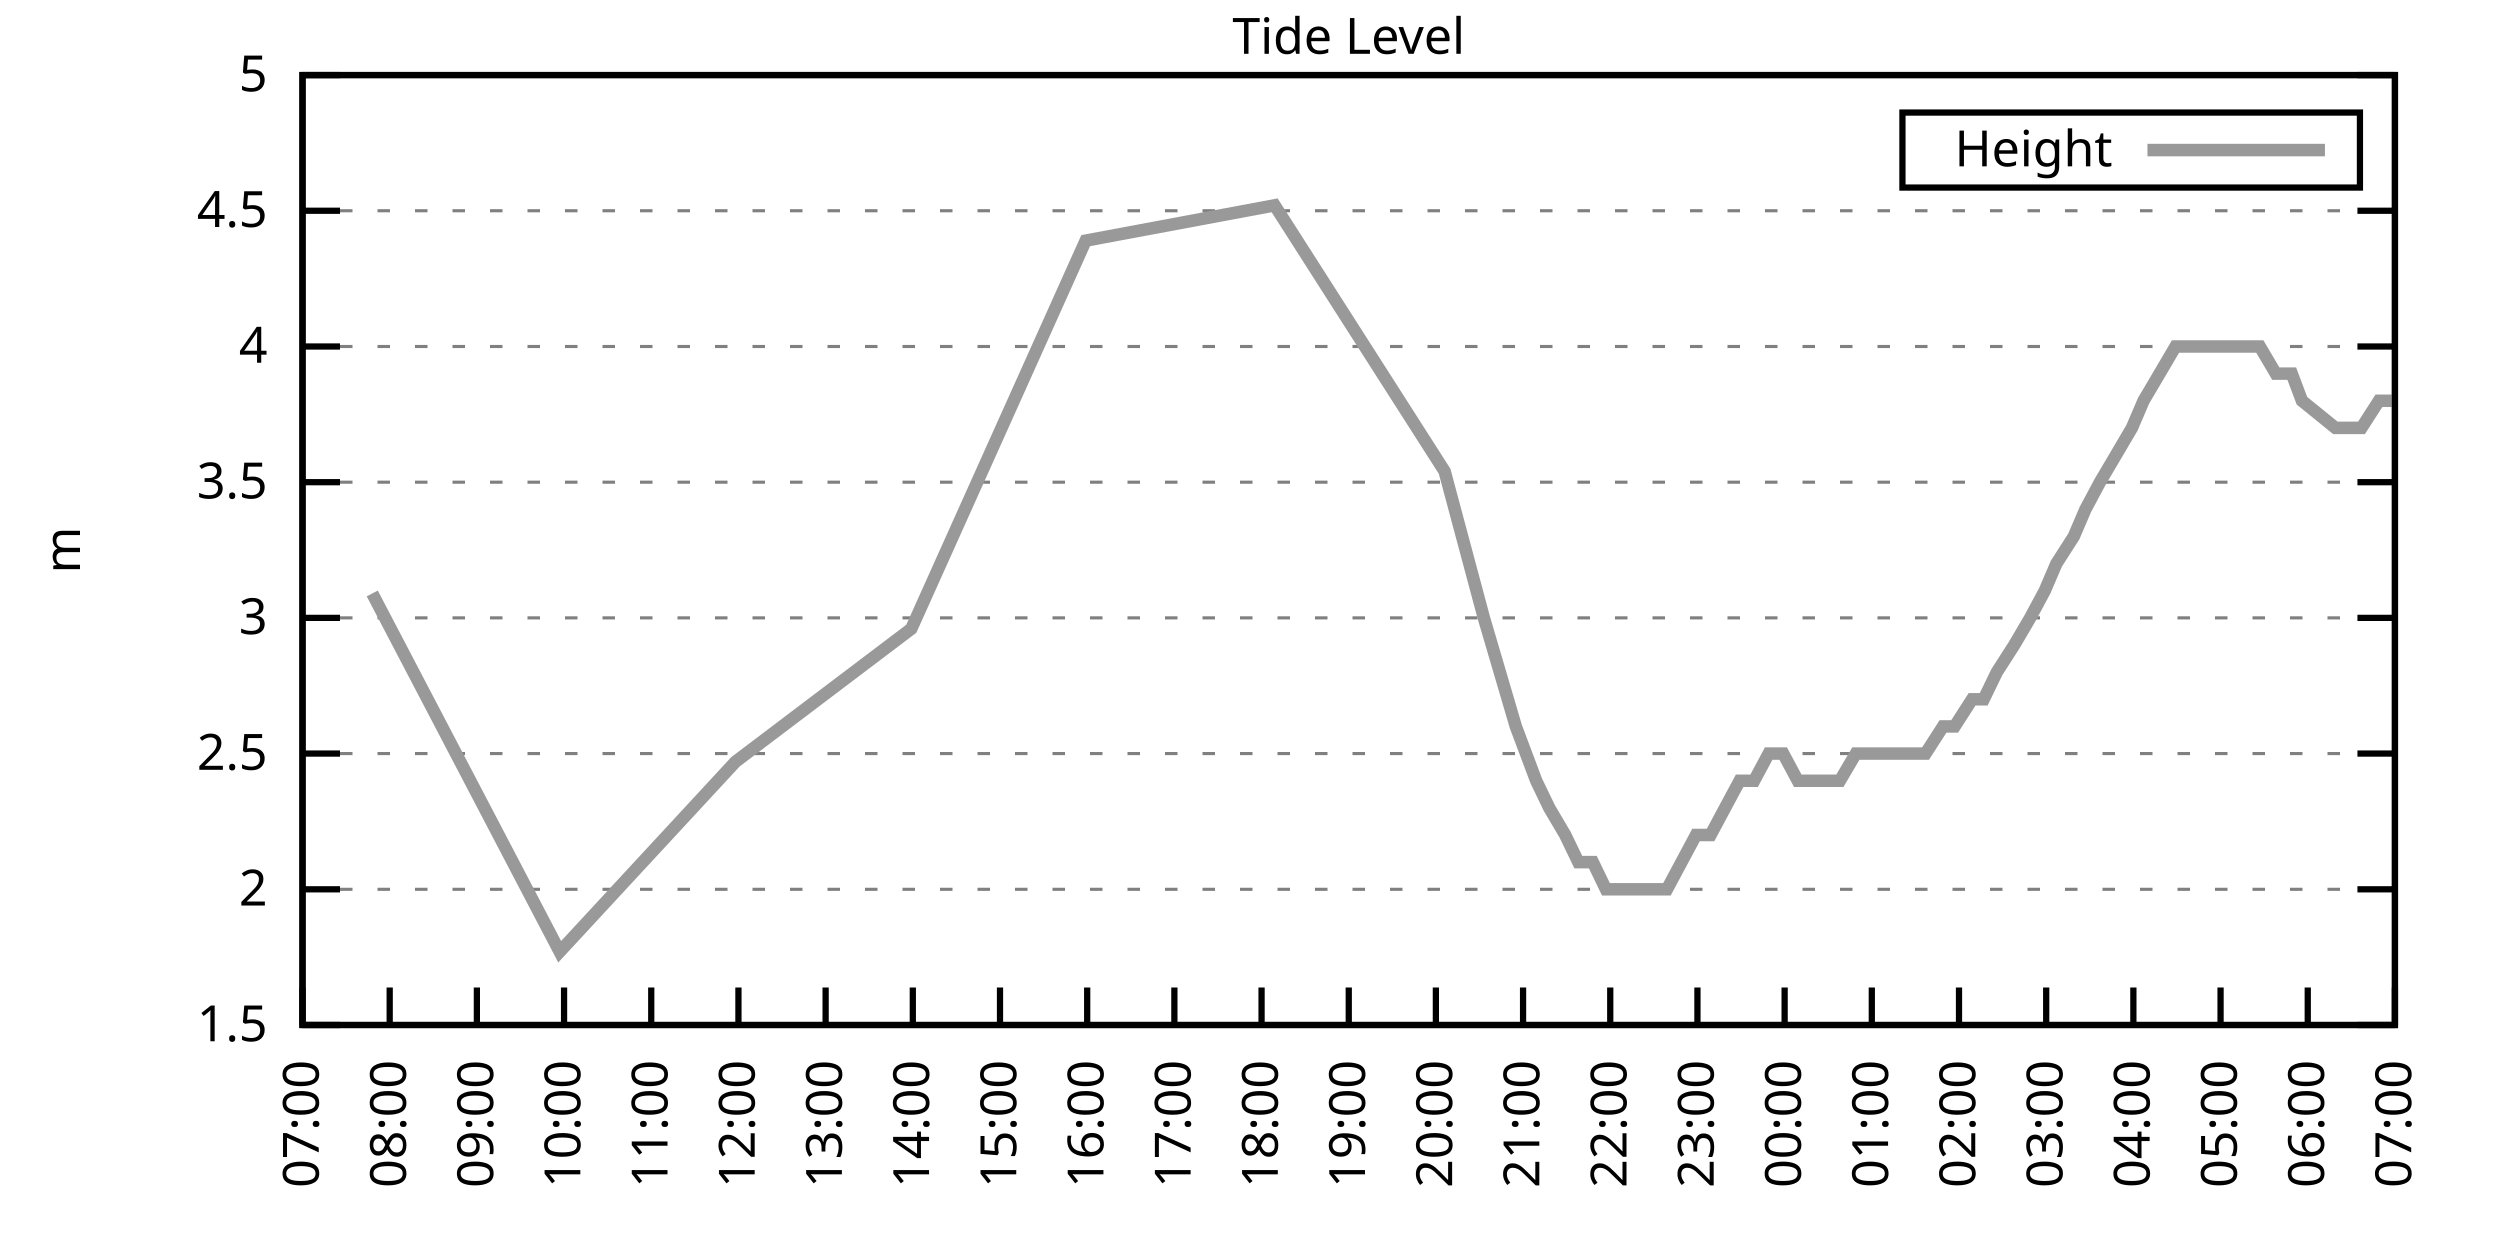
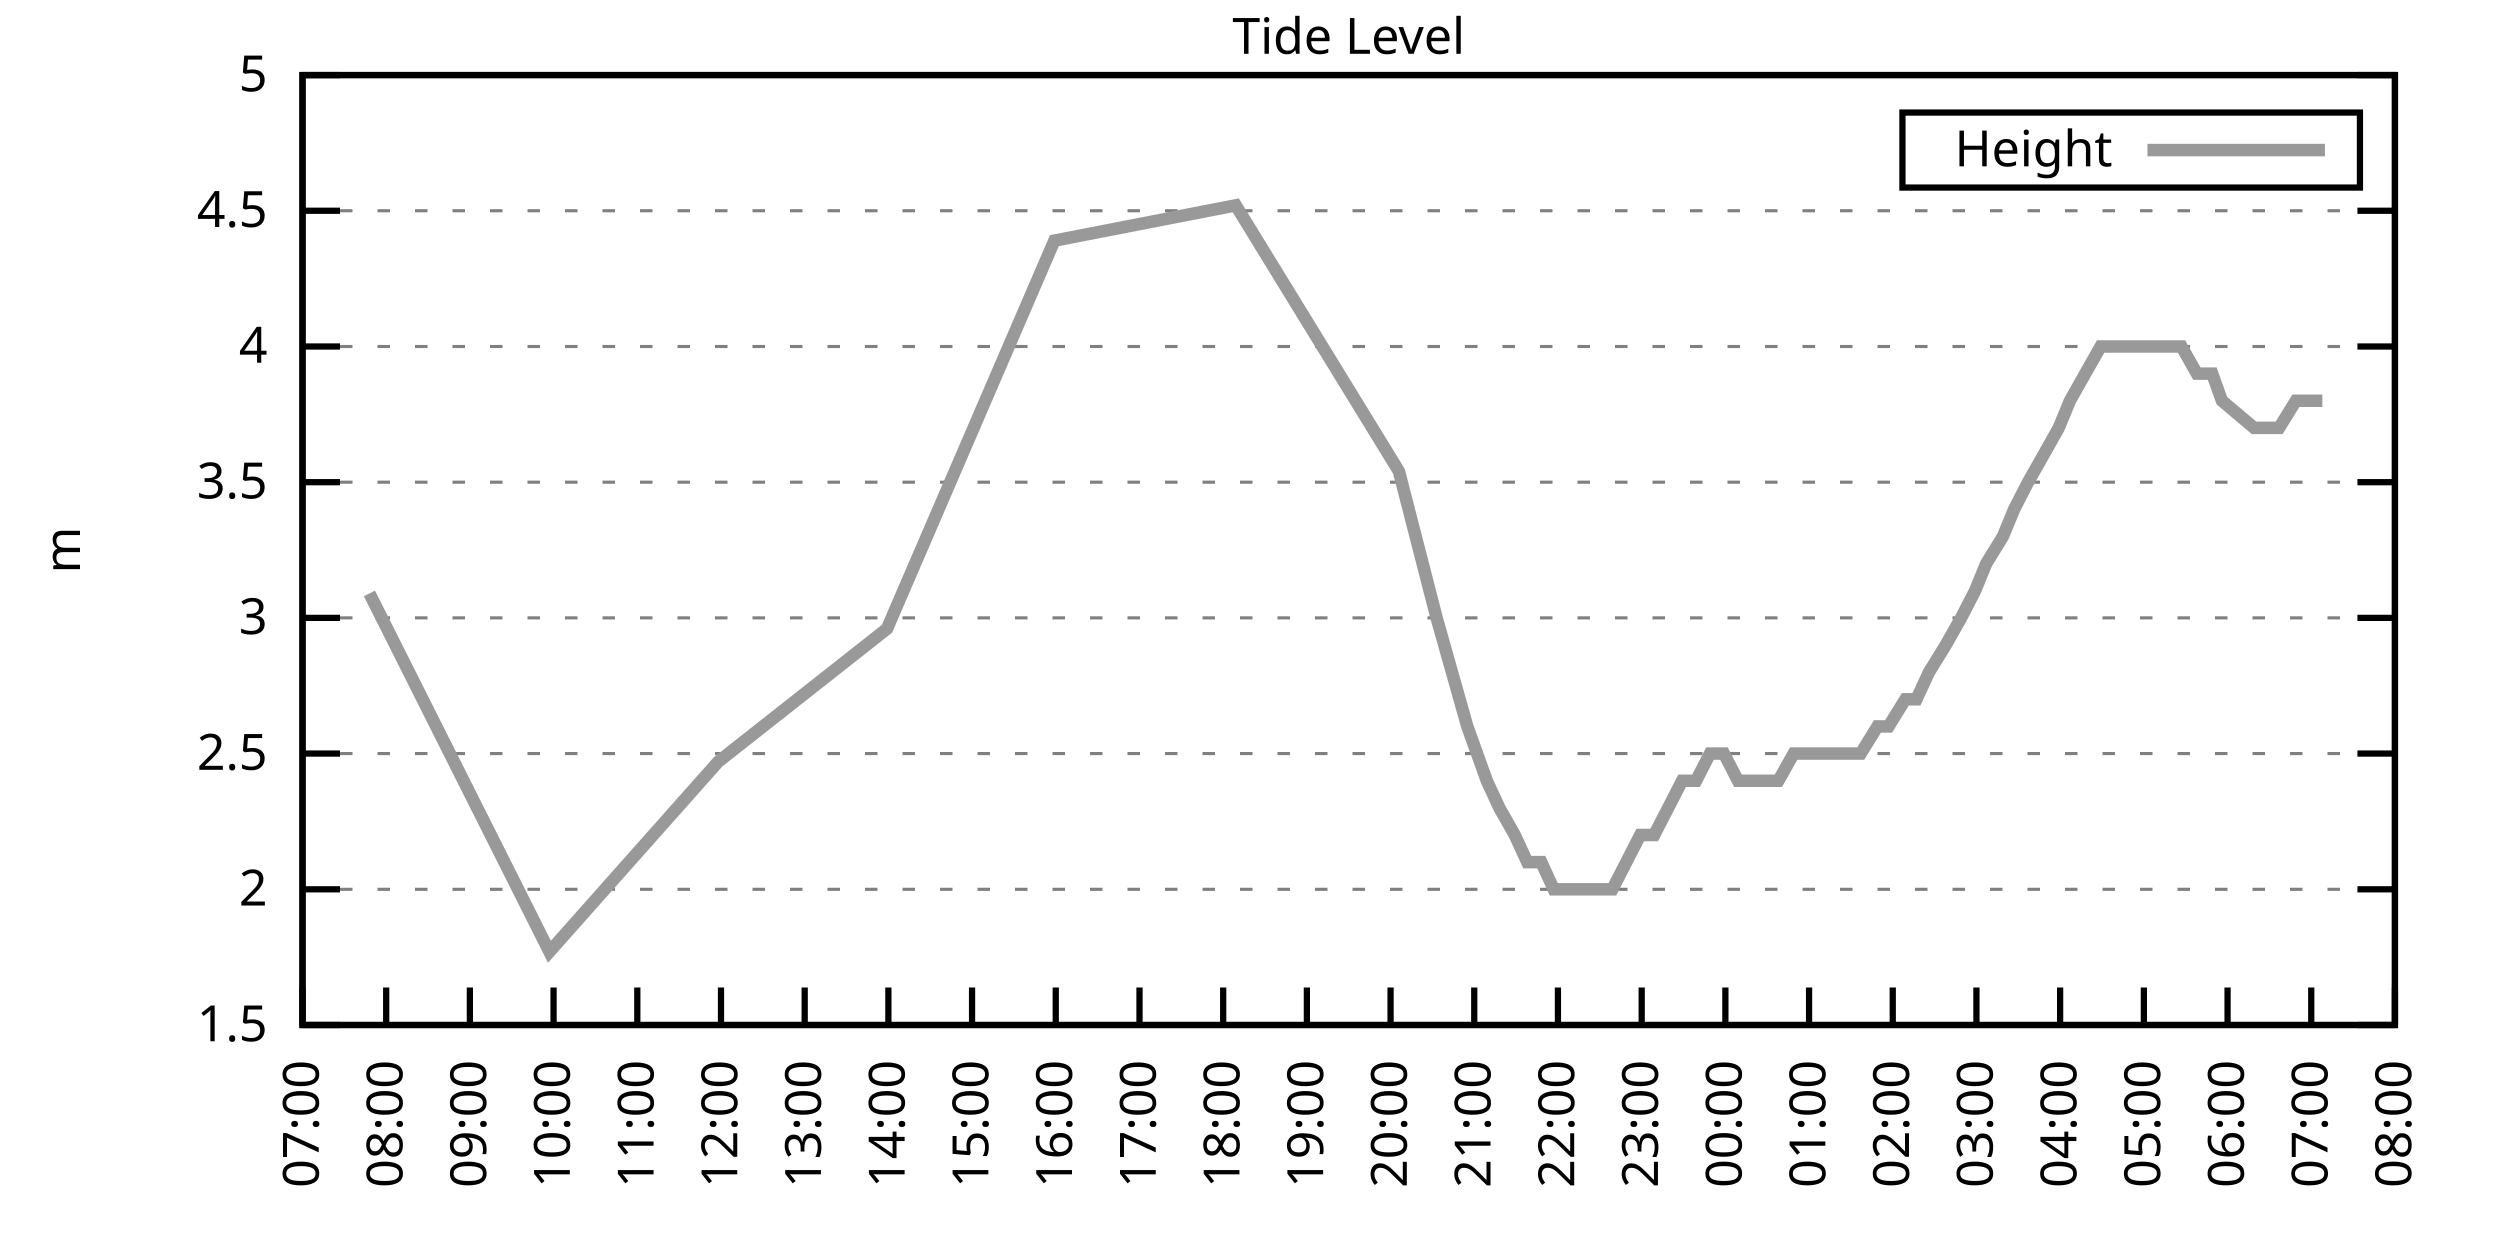
<svg xmlns="http://www.w3.org/2000/svg" xmlns:xlink="http://www.w3.org/1999/xlink" width="400" height="200" viewBox="0 0 400 200">
  <g id="gnuplot_canvas">
    <rect x="0" y="0" width="400" height="200" fill="none" />
    <defs>
      <circle id="gpDot" r="0.5" stroke-width="0.5" stroke="currentColor" />
      <path id="gpPt0" stroke-width="0.333" stroke="currentColor" d="M-1,0 h2 M0,-1 v2" />
      <path id="gpPt1" stroke-width="0.333" stroke="currentColor" d="M-1,-1 L1,1 M1,-1 L-1,1" />
      <path id="gpPt2" stroke-width="0.333" stroke="currentColor" d="M-1,0 L1,0 M0,-1 L0,1 M-1,-1 L1,1 M-1,1 L1,-1" />
      <rect id="gpPt3" stroke-width="0.333" stroke="currentColor" x="-1" y="-1" width="2" height="2" />
      <rect id="gpPt4" stroke-width="0.333" stroke="currentColor" fill="currentColor" x="-1" y="-1" width="2" height="2" />
      <circle id="gpPt5" stroke-width="0.333" stroke="currentColor" cx="0" cy="0" r="1" />
      <use xlink:href="#gpPt5" id="gpPt6" fill="currentColor" stroke="none" />
      <path id="gpPt7" stroke-width="0.333" stroke="currentColor" d="M0,-1.33 L-1.33,0.67 L1.33,0.67 z" />
      <use xlink:href="#gpPt7" id="gpPt8" fill="currentColor" stroke="none" />
      <use xlink:href="#gpPt7" id="gpPt9" stroke="currentColor" transform="rotate(180)" />
      <use xlink:href="#gpPt9" id="gpPt10" fill="currentColor" stroke="none" />
      <use xlink:href="#gpPt3" id="gpPt11" stroke="currentColor" transform="rotate(45)" />
      <use xlink:href="#gpPt11" id="gpPt12" fill="currentColor" stroke="none" />
      <path id="gpPt13" stroke-width="0.333" stroke="currentColor" d="M0,1.330 L1.265,0.411 L0.782,-1.067 L-0.782,-1.076 L-1.265,0.411 z" />
      <use xlink:href="#gpPt13" id="gpPt14" fill="currentColor" stroke="none" />
      <filter id="textbox" filterUnits="objectBoundingBox" x="0" y="0" height="1" width="1">
        <feFlood flood-color="white" flood-opacity="1" result="bgnd" />
        <feComposite in="SourceGraphic" in2="bgnd" operator="atop" />
      </filter>
      <filter id="greybox" filterUnits="objectBoundingBox" x="0" y="0" height="1" width="1">
        <feFlood flood-color="lightgrey" flood-opacity="1" result="grey" />
        <feComposite in="SourceGraphic" in2="grey" operator="atop" />
      </filter>
    </defs>
    <g fill="none" color="white" stroke="currentColor" stroke-width="1.00" stroke-linecap="butt" stroke-linejoin="miter">
</g>
    <g fill="none" color="black" stroke="currentColor" stroke-width="1.00" stroke-linecap="butt" stroke-linejoin="miter">
      <g stroke="none" shape-rendering="crispEdges">
        <polygon fill="rgb(255, 255, 255)" points="48.40,164.00 383.18,164.00 383.18,12.02 48.40,12.02 " />
      </g>
    </g>
    <g fill="none" color="black" stroke="currentColor" stroke-width="1.00" stroke-linecap="butt" stroke-linejoin="miter">
</g>
    <g fill="none" color="black" stroke="black" stroke-width="0.50" stroke-linecap="butt" stroke-linejoin="miter">
</g>
    <g fill="none" color="gray" stroke="currentColor" stroke-width="0.50" stroke-linecap="butt" stroke-linejoin="miter">
      <path stroke="gray" stroke-dasharray="2,4" class="gridline" d="M48.40,164.00 L383.19,164.00  " />
    </g>
    <g fill="none" color="gray" stroke="gray" stroke-width="1.00" stroke-linecap="butt" stroke-linejoin="miter">
</g>
    <g fill="none" color="black" stroke="currentColor" stroke-width="1.00" stroke-linecap="butt" stroke-linejoin="miter">
      <path stroke="black" d="M48.40,164.00 L54.40,164.00 M383.19,164.00 L377.19,164.00  " />
      <g transform="translate(42.80,166.60)" stroke="none" fill="black" font-family="Sans" font-size="8.00" text-anchor="end">
        <text>
          <tspan font-family="Sans"> 1.5</tspan>
        </text>
      </g>
    </g>
    <g fill="none" color="black" stroke="currentColor" stroke-width="1.00" stroke-linecap="butt" stroke-linejoin="miter">
</g>
    <g fill="none" color="black" stroke="black" stroke-width="0.50" stroke-linecap="butt" stroke-linejoin="miter">
</g>
    <g fill="none" color="gray" stroke="currentColor" stroke-width="0.50" stroke-linecap="butt" stroke-linejoin="miter">
      <path stroke="gray" stroke-dasharray="2,4" class="gridline" d="M48.40,142.29 L383.19,142.29  " />
    </g>
    <g fill="none" color="gray" stroke="gray" stroke-width="1.00" stroke-linecap="butt" stroke-linejoin="miter">
</g>
    <g fill="none" color="black" stroke="currentColor" stroke-width="1.00" stroke-linecap="butt" stroke-linejoin="miter">
      <path stroke="black" d="M48.40,142.29 L54.40,142.29 M383.19,142.29 L377.19,142.29  " />
      <g transform="translate(42.80,144.89)" stroke="none" fill="black" font-family="Sans" font-size="8.00" text-anchor="end">
        <text>
          <tspan font-family="Sans"> 2</tspan>
        </text>
      </g>
    </g>
    <g fill="none" color="black" stroke="currentColor" stroke-width="1.00" stroke-linecap="butt" stroke-linejoin="miter">
</g>
    <g fill="none" color="black" stroke="black" stroke-width="0.50" stroke-linecap="butt" stroke-linejoin="miter">
</g>
    <g fill="none" color="gray" stroke="currentColor" stroke-width="0.50" stroke-linecap="butt" stroke-linejoin="miter">
      <path stroke="gray" stroke-dasharray="2,4" class="gridline" d="M48.40,120.57 L383.19,120.57  " />
    </g>
    <g fill="none" color="gray" stroke="gray" stroke-width="1.00" stroke-linecap="butt" stroke-linejoin="miter">
</g>
    <g fill="none" color="black" stroke="currentColor" stroke-width="1.00" stroke-linecap="butt" stroke-linejoin="miter">
      <path stroke="black" d="M48.40,120.57 L54.40,120.57 M383.19,120.57 L377.19,120.57  " />
      <g transform="translate(42.80,123.17)" stroke="none" fill="black" font-family="Sans" font-size="8.00" text-anchor="end">
        <text>
          <tspan font-family="Sans"> 2.5</tspan>
        </text>
      </g>
    </g>
    <g fill="none" color="black" stroke="currentColor" stroke-width="1.00" stroke-linecap="butt" stroke-linejoin="miter">
</g>
    <g fill="none" color="black" stroke="black" stroke-width="0.50" stroke-linecap="butt" stroke-linejoin="miter">
</g>
    <g fill="none" color="gray" stroke="currentColor" stroke-width="0.50" stroke-linecap="butt" stroke-linejoin="miter">
      <path stroke="gray" stroke-dasharray="2,4" class="gridline" d="M48.40,98.86 L383.19,98.86  " />
    </g>
    <g fill="none" color="gray" stroke="gray" stroke-width="1.00" stroke-linecap="butt" stroke-linejoin="miter">
</g>
    <g fill="none" color="black" stroke="currentColor" stroke-width="1.00" stroke-linecap="butt" stroke-linejoin="miter">
      <path stroke="black" d="M48.40,98.86 L54.40,98.86 M383.19,98.86 L377.19,98.86  " />
      <g transform="translate(42.80,101.46)" stroke="none" fill="black" font-family="Sans" font-size="8.00" text-anchor="end">
        <text>
          <tspan font-family="Sans"> 3</tspan>
        </text>
      </g>
    </g>
    <g fill="none" color="black" stroke="currentColor" stroke-width="1.00" stroke-linecap="butt" stroke-linejoin="miter">
</g>
    <g fill="none" color="black" stroke="black" stroke-width="0.50" stroke-linecap="butt" stroke-linejoin="miter">
</g>
    <g fill="none" color="gray" stroke="currentColor" stroke-width="0.50" stroke-linecap="butt" stroke-linejoin="miter">
      <path stroke="gray" stroke-dasharray="2,4" class="gridline" d="M48.40,77.15 L383.19,77.15  " />
    </g>
    <g fill="none" color="gray" stroke="gray" stroke-width="1.00" stroke-linecap="butt" stroke-linejoin="miter">
</g>
    <g fill="none" color="black" stroke="currentColor" stroke-width="1.00" stroke-linecap="butt" stroke-linejoin="miter">
      <path stroke="black" d="M48.40,77.15 L54.40,77.15 M383.19,77.15 L377.19,77.15  " />
      <g transform="translate(42.80,79.75)" stroke="none" fill="black" font-family="Sans" font-size="8.00" text-anchor="end">
        <text>
          <tspan font-family="Sans"> 3.5</tspan>
        </text>
      </g>
    </g>
    <g fill="none" color="black" stroke="currentColor" stroke-width="1.00" stroke-linecap="butt" stroke-linejoin="miter">
</g>
    <g fill="none" color="black" stroke="black" stroke-width="0.50" stroke-linecap="butt" stroke-linejoin="miter">
</g>
    <g fill="none" color="gray" stroke="currentColor" stroke-width="0.50" stroke-linecap="butt" stroke-linejoin="miter">
      <path stroke="gray" stroke-dasharray="2,4" class="gridline" d="M48.40,55.44 L383.19,55.44  " />
    </g>
    <g fill="none" color="gray" stroke="gray" stroke-width="1.00" stroke-linecap="butt" stroke-linejoin="miter">
</g>
    <g fill="none" color="black" stroke="currentColor" stroke-width="1.00" stroke-linecap="butt" stroke-linejoin="miter">
      <path stroke="black" d="M48.40,55.44 L54.40,55.44 M383.19,55.44 L377.19,55.44  " />
      <g transform="translate(42.80,58.04)" stroke="none" fill="black" font-family="Sans" font-size="8.00" text-anchor="end">
        <text>
          <tspan font-family="Sans"> 4</tspan>
        </text>
      </g>
    </g>
    <g fill="none" color="black" stroke="currentColor" stroke-width="1.00" stroke-linecap="butt" stroke-linejoin="miter">
</g>
    <g fill="none" color="black" stroke="black" stroke-width="0.50" stroke-linecap="butt" stroke-linejoin="miter">
</g>
    <g fill="none" color="gray" stroke="currentColor" stroke-width="0.50" stroke-linecap="butt" stroke-linejoin="miter">
      <path stroke="gray" stroke-dasharray="2,4" class="gridline" d="M48.40,33.72 L383.19,33.72  " />
    </g>
    <g fill="none" color="gray" stroke="gray" stroke-width="1.00" stroke-linecap="butt" stroke-linejoin="miter">
</g>
    <g fill="none" color="black" stroke="currentColor" stroke-width="1.00" stroke-linecap="butt" stroke-linejoin="miter">
      <path stroke="black" d="M48.40,33.72 L54.40,33.72 M383.19,33.72 L377.19,33.72  " />
      <g transform="translate(42.80,36.32)" stroke="none" fill="black" font-family="Sans" font-size="8.00" text-anchor="end">
        <text>
          <tspan font-family="Sans"> 4.5</tspan>
        </text>
      </g>
    </g>
    <g fill="none" color="black" stroke="currentColor" stroke-width="1.00" stroke-linecap="butt" stroke-linejoin="miter">
</g>
    <g fill="none" color="black" stroke="black" stroke-width="0.50" stroke-linecap="butt" stroke-linejoin="miter">
</g>
    <g fill="none" color="gray" stroke="currentColor" stroke-width="0.50" stroke-linecap="butt" stroke-linejoin="miter">
      <path stroke="gray" stroke-dasharray="2,4" class="gridline" d="M48.40,12.01 L383.19,12.01  " />
    </g>
    <g fill="none" color="gray" stroke="gray" stroke-width="1.00" stroke-linecap="butt" stroke-linejoin="miter">
</g>
    <g fill="none" color="black" stroke="currentColor" stroke-width="1.00" stroke-linecap="butt" stroke-linejoin="miter">
      <path stroke="black" d="M48.40,12.01 L54.40,12.01 M383.19,12.01 L377.19,12.01  " />
      <g transform="translate(42.80,14.61)" stroke="none" fill="black" font-family="Sans" font-size="8.00" text-anchor="end">
        <text>
          <tspan font-family="Sans"> 5</tspan>
        </text>
      </g>
    </g>
    <g fill="none" color="black" stroke="currentColor" stroke-width="1.00" stroke-linecap="butt" stroke-linejoin="miter">
      <path stroke="black" d="M48.40,164.00 L48.40,158.00  " />
      <g transform="translate(51.00,169.60) rotate(270.00)" stroke="none" fill="black" font-family="Sans" font-size="8.00" text-anchor="end">
        <text>
          <tspan font-family="Sans">07:00</tspan>
        </text>
      </g>
    </g>
    <g fill="none" color="black" stroke="currentColor" stroke-width="1.00" stroke-linecap="butt" stroke-linejoin="miter">
-       <path stroke="black" d="M62.35,164.00 L62.35,158.00  " />
-       <g transform="translate(64.95,169.60) rotate(270.00)" stroke="none" fill="black" font-family="Sans" font-size="8.00" text-anchor="end">
+       <path stroke="black" d="M61.79,164.00 L61.79,158.00  " />
+       <g transform="translate(64.39,169.60) rotate(270.00)" stroke="none" fill="black" font-family="Sans" font-size="8.00" text-anchor="end">
        <text>
          <tspan font-family="Sans">08:00</tspan>
        </text>
      </g>
    </g>
    <g fill="none" color="black" stroke="currentColor" stroke-width="1.00" stroke-linecap="butt" stroke-linejoin="miter">
-       <path stroke="black" d="M76.30,164.00 L76.30,158.00  " />
-       <g transform="translate(78.90,169.60) rotate(270.00)" stroke="none" fill="black" font-family="Sans" font-size="8.00" text-anchor="end">
+       <path stroke="black" d="M75.18,164.00 L75.18,158.00  " />
+       <g transform="translate(77.78,169.60) rotate(270.00)" stroke="none" fill="black" font-family="Sans" font-size="8.00" text-anchor="end">
        <text>
          <tspan font-family="Sans">09:00</tspan>
        </text>
      </g>
    </g>
    <g fill="none" color="black" stroke="currentColor" stroke-width="1.00" stroke-linecap="butt" stroke-linejoin="miter">
-       <path stroke="black" d="M90.25,164.00 L90.25,158.00  " />
-       <g transform="translate(92.85,169.60) rotate(270.00)" stroke="none" fill="black" font-family="Sans" font-size="8.00" text-anchor="end">
+       <path stroke="black" d="M88.57,164.00 L88.57,158.00  " />
+       <g transform="translate(91.17,169.60) rotate(270.00)" stroke="none" fill="black" font-family="Sans" font-size="8.00" text-anchor="end">
        <text>
          <tspan font-family="Sans">10:00</tspan>
        </text>
      </g>
    </g>
    <g fill="none" color="black" stroke="currentColor" stroke-width="1.00" stroke-linecap="butt" stroke-linejoin="miter">
-       <path stroke="black" d="M104.20,164.00 L104.20,158.00  " />
-       <g transform="translate(106.80,169.60) rotate(270.00)" stroke="none" fill="black" font-family="Sans" font-size="8.00" text-anchor="end">
+       <path stroke="black" d="M101.97,164.00 L101.97,158.00  " />
+       <g transform="translate(104.57,169.60) rotate(270.00)" stroke="none" fill="black" font-family="Sans" font-size="8.00" text-anchor="end">
        <text>
          <tspan font-family="Sans">11:00</tspan>
        </text>
      </g>
    </g>
    <g fill="none" color="black" stroke="currentColor" stroke-width="1.00" stroke-linecap="butt" stroke-linejoin="miter">
-       <path stroke="black" d="M118.15,164.00 L118.15,158.00  " />
-       <g transform="translate(120.75,169.60) rotate(270.00)" stroke="none" fill="black" font-family="Sans" font-size="8.00" text-anchor="end">
+       <path stroke="black" d="M115.36,164.00 L115.36,158.00  " />
+       <g transform="translate(117.96,169.60) rotate(270.00)" stroke="none" fill="black" font-family="Sans" font-size="8.00" text-anchor="end">
        <text>
          <tspan font-family="Sans">12:00</tspan>
        </text>
      </g>
    </g>
    <g fill="none" color="black" stroke="currentColor" stroke-width="1.00" stroke-linecap="butt" stroke-linejoin="miter">
-       <path stroke="black" d="M132.10,164.00 L132.10,158.00  " />
-       <g transform="translate(134.70,169.60) rotate(270.00)" stroke="none" fill="black" font-family="Sans" font-size="8.00" text-anchor="end">
+       <path stroke="black" d="M128.75,164.00 L128.75,158.00  " />
+       <g transform="translate(131.35,169.60) rotate(270.00)" stroke="none" fill="black" font-family="Sans" font-size="8.00" text-anchor="end">
        <text>
          <tspan font-family="Sans">13:00</tspan>
        </text>
      </g>
    </g>
    <g fill="none" color="black" stroke="currentColor" stroke-width="1.00" stroke-linecap="butt" stroke-linejoin="miter">
-       <path stroke="black" d="M146.05,164.00 L146.05,158.00  " />
-       <g transform="translate(148.65,169.60) rotate(270.00)" stroke="none" fill="black" font-family="Sans" font-size="8.00" text-anchor="end">
+       <path stroke="black" d="M142.14,164.00 L142.14,158.00  " />
+       <g transform="translate(144.74,169.60) rotate(270.00)" stroke="none" fill="black" font-family="Sans" font-size="8.00" text-anchor="end">
        <text>
          <tspan font-family="Sans">14:00</tspan>
        </text>
      </g>
    </g>
    <g fill="none" color="black" stroke="currentColor" stroke-width="1.00" stroke-linecap="butt" stroke-linejoin="miter">
-       <path stroke="black" d="M160.00,164.00 L160.00,158.00  " />
-       <g transform="translate(162.60,169.60) rotate(270.00)" stroke="none" fill="black" font-family="Sans" font-size="8.00" text-anchor="end">
+       <path stroke="black" d="M155.53,164.00 L155.53,158.00  " />
+       <g transform="translate(158.13,169.60) rotate(270.00)" stroke="none" fill="black" font-family="Sans" font-size="8.00" text-anchor="end">
        <text>
          <tspan font-family="Sans">15:00</tspan>
        </text>
      </g>
    </g>
    <g fill="none" color="black" stroke="currentColor" stroke-width="1.00" stroke-linecap="butt" stroke-linejoin="miter">
-       <path stroke="black" d="M173.95,164.00 L173.95,158.00  " />
-       <g transform="translate(176.55,169.60) rotate(270.00)" stroke="none" fill="black" font-family="Sans" font-size="8.00" text-anchor="end">
+       <path stroke="black" d="M168.92,164.00 L168.92,158.00  " />
+       <g transform="translate(171.52,169.60) rotate(270.00)" stroke="none" fill="black" font-family="Sans" font-size="8.00" text-anchor="end">
        <text>
          <tspan font-family="Sans">16:00</tspan>
        </text>
      </g>
    </g>
    <g fill="none" color="black" stroke="currentColor" stroke-width="1.00" stroke-linecap="butt" stroke-linejoin="miter">
-       <path stroke="black" d="M187.90,164.00 L187.90,158.00  " />
-       <g transform="translate(190.50,169.60) rotate(270.00)" stroke="none" fill="black" font-family="Sans" font-size="8.00" text-anchor="end">
+       <path stroke="black" d="M182.32,164.00 L182.32,158.00  " />
+       <g transform="translate(184.92,169.60) rotate(270.00)" stroke="none" fill="black" font-family="Sans" font-size="8.00" text-anchor="end">
        <text>
          <tspan font-family="Sans">17:00</tspan>
        </text>
      </g>
    </g>
    <g fill="none" color="black" stroke="currentColor" stroke-width="1.00" stroke-linecap="butt" stroke-linejoin="miter">
-       <path stroke="black" d="M201.85,164.00 L201.85,158.00  " />
-       <g transform="translate(204.45,169.60) rotate(270.00)" stroke="none" fill="black" font-family="Sans" font-size="8.00" text-anchor="end">
+       <path stroke="black" d="M195.71,164.00 L195.71,158.00  " />
+       <g transform="translate(198.31,169.60) rotate(270.00)" stroke="none" fill="black" font-family="Sans" font-size="8.00" text-anchor="end">
        <text>
          <tspan font-family="Sans">18:00</tspan>
        </text>
      </g>
    </g>
    <g fill="none" color="black" stroke="currentColor" stroke-width="1.00" stroke-linecap="butt" stroke-linejoin="miter">
-       <path stroke="black" d="M215.80,164.00 L215.80,158.00  " />
-       <g transform="translate(218.40,169.60) rotate(270.00)" stroke="none" fill="black" font-family="Sans" font-size="8.00" text-anchor="end">
+       <path stroke="black" d="M209.10,164.00 L209.10,158.00  " />
+       <g transform="translate(211.70,169.60) rotate(270.00)" stroke="none" fill="black" font-family="Sans" font-size="8.00" text-anchor="end">
        <text>
          <tspan font-family="Sans">19:00</tspan>
        </text>
      </g>
    </g>
    <g fill="none" color="black" stroke="currentColor" stroke-width="1.00" stroke-linecap="butt" stroke-linejoin="miter">
-       <path stroke="black" d="M229.74,164.00 L229.74,158.00  " />
-       <g transform="translate(232.34,169.60) rotate(270.00)" stroke="none" fill="black" font-family="Sans" font-size="8.00" text-anchor="end">
+       <path stroke="black" d="M222.49,164.00 L222.49,158.00  " />
+       <g transform="translate(225.09,169.60) rotate(270.00)" stroke="none" fill="black" font-family="Sans" font-size="8.00" text-anchor="end">
        <text>
          <tspan font-family="Sans">20:00</tspan>
        </text>
      </g>
    </g>
    <g fill="none" color="black" stroke="currentColor" stroke-width="1.00" stroke-linecap="butt" stroke-linejoin="miter">
-       <path stroke="black" d="M243.69,164.00 L243.69,158.00  " />
-       <g transform="translate(246.29,169.60) rotate(270.00)" stroke="none" fill="black" font-family="Sans" font-size="8.00" text-anchor="end">
+       <path stroke="black" d="M235.88,164.00 L235.88,158.00  " />
+       <g transform="translate(238.48,169.60) rotate(270.00)" stroke="none" fill="black" font-family="Sans" font-size="8.00" text-anchor="end">
        <text>
          <tspan font-family="Sans">21:00</tspan>
        </text>
      </g>
    </g>
    <g fill="none" color="black" stroke="currentColor" stroke-width="1.00" stroke-linecap="butt" stroke-linejoin="miter">
-       <path stroke="black" d="M257.64,164.00 L257.64,158.00  " />
-       <g transform="translate(260.24,169.60) rotate(270.00)" stroke="none" fill="black" font-family="Sans" font-size="8.00" text-anchor="end">
+       <path stroke="black" d="M249.27,164.00 L249.27,158.00  " />
+       <g transform="translate(251.87,169.60) rotate(270.00)" stroke="none" fill="black" font-family="Sans" font-size="8.00" text-anchor="end">
        <text>
          <tspan font-family="Sans">22:00</tspan>
        </text>
      </g>
    </g>
    <g fill="none" color="black" stroke="currentColor" stroke-width="1.00" stroke-linecap="butt" stroke-linejoin="miter">
-       <path stroke="black" d="M271.59,164.00 L271.59,158.00  " />
-       <g transform="translate(274.19,169.60) rotate(270.00)" stroke="none" fill="black" font-family="Sans" font-size="8.00" text-anchor="end">
+       <path stroke="black" d="M262.67,164.00 L262.67,158.00  " />
+       <g transform="translate(265.27,169.60) rotate(270.00)" stroke="none" fill="black" font-family="Sans" font-size="8.00" text-anchor="end">
        <text>
          <tspan font-family="Sans">23:00</tspan>
        </text>
      </g>
    </g>
    <g fill="none" color="black" stroke="currentColor" stroke-width="1.00" stroke-linecap="butt" stroke-linejoin="miter">
-       <path stroke="black" d="M285.54,164.00 L285.54,158.00  " />
-       <g transform="translate(288.14,169.60) rotate(270.00)" stroke="none" fill="black" font-family="Sans" font-size="8.00" text-anchor="end">
+       <path stroke="black" d="M276.06,164.00 L276.06,158.00  " />
+       <g transform="translate(278.66,169.60) rotate(270.00)" stroke="none" fill="black" font-family="Sans" font-size="8.00" text-anchor="end">
        <text>
          <tspan font-family="Sans">00:00</tspan>
        </text>
      </g>
    </g>
    <g fill="none" color="black" stroke="currentColor" stroke-width="1.00" stroke-linecap="butt" stroke-linejoin="miter">
-       <path stroke="black" d="M299.49,164.00 L299.49,158.00  " />
-       <g transform="translate(302.09,169.60) rotate(270.00)" stroke="none" fill="black" font-family="Sans" font-size="8.00" text-anchor="end">
+       <path stroke="black" d="M289.45,164.00 L289.45,158.00  " />
+       <g transform="translate(292.05,169.60) rotate(270.00)" stroke="none" fill="black" font-family="Sans" font-size="8.00" text-anchor="end">
        <text>
          <tspan font-family="Sans">01:00</tspan>
        </text>
      </g>
    </g>
    <g fill="none" color="black" stroke="currentColor" stroke-width="1.00" stroke-linecap="butt" stroke-linejoin="miter">
-       <path stroke="black" d="M313.44,164.00 L313.44,158.00  " />
-       <g transform="translate(316.04,169.60) rotate(270.00)" stroke="none" fill="black" font-family="Sans" font-size="8.00" text-anchor="end">
+       <path stroke="black" d="M302.84,164.00 L302.84,158.00  " />
+       <g transform="translate(305.44,169.60) rotate(270.00)" stroke="none" fill="black" font-family="Sans" font-size="8.00" text-anchor="end">
        <text>
          <tspan font-family="Sans">02:00</tspan>
        </text>
      </g>
    </g>
    <g fill="none" color="black" stroke="currentColor" stroke-width="1.00" stroke-linecap="butt" stroke-linejoin="miter">
-       <path stroke="black" d="M327.39,164.00 L327.39,158.00  " />
-       <g transform="translate(329.99,169.60) rotate(270.00)" stroke="none" fill="black" font-family="Sans" font-size="8.00" text-anchor="end">
+       <path stroke="black" d="M316.23,164.00 L316.23,158.00  " />
+       <g transform="translate(318.83,169.60) rotate(270.00)" stroke="none" fill="black" font-family="Sans" font-size="8.00" text-anchor="end">
        <text>
          <tspan font-family="Sans">03:00</tspan>
        </text>
      </g>
    </g>
    <g fill="none" color="black" stroke="currentColor" stroke-width="1.00" stroke-linecap="butt" stroke-linejoin="miter">
-       <path stroke="black" d="M341.34,164.00 L341.34,158.00  " />
-       <g transform="translate(343.94,169.60) rotate(270.00)" stroke="none" fill="black" font-family="Sans" font-size="8.00" text-anchor="end">
+       <path stroke="black" d="M329.62,164.00 L329.62,158.00  " />
+       <g transform="translate(332.22,169.60) rotate(270.00)" stroke="none" fill="black" font-family="Sans" font-size="8.00" text-anchor="end">
        <text>
          <tspan font-family="Sans">04:00</tspan>
        </text>
      </g>
    </g>
    <g fill="none" color="black" stroke="currentColor" stroke-width="1.00" stroke-linecap="butt" stroke-linejoin="miter">
-       <path stroke="black" d="M355.29,164.00 L355.29,158.00  " />
-       <g transform="translate(357.89,169.60) rotate(270.00)" stroke="none" fill="black" font-family="Sans" font-size="8.00" text-anchor="end">
+       <path stroke="black" d="M343.02,164.00 L343.02,158.00  " />
+       <g transform="translate(345.62,169.60) rotate(270.00)" stroke="none" fill="black" font-family="Sans" font-size="8.00" text-anchor="end">
        <text>
          <tspan font-family="Sans">05:00</tspan>
        </text>
      </g>
    </g>
    <g fill="none" color="black" stroke="currentColor" stroke-width="1.00" stroke-linecap="butt" stroke-linejoin="miter">
-       <path stroke="black" d="M369.24,164.00 L369.24,158.00  " />
-       <g transform="translate(371.84,169.60) rotate(270.00)" stroke="none" fill="black" font-family="Sans" font-size="8.00" text-anchor="end">
+       <path stroke="black" d="M356.41,164.00 L356.41,158.00  " />
+       <g transform="translate(359.01,169.60) rotate(270.00)" stroke="none" fill="black" font-family="Sans" font-size="8.00" text-anchor="end">
        <text>
          <tspan font-family="Sans">06:00</tspan>
+         </text>
+       </g>
+     </g>
+     <g fill="none" color="black" stroke="currentColor" stroke-width="1.00" stroke-linecap="butt" stroke-linejoin="miter">
+       <path stroke="black" d="M369.80,164.00 L369.80,158.00  " />
+       <g transform="translate(372.40,169.60) rotate(270.00)" stroke="none" fill="black" font-family="Sans" font-size="8.00" text-anchor="end">
+         <text>
+           <tspan font-family="Sans">07:00</tspan>
        </text>
      </g>
    </g>
    <g fill="none" color="black" stroke="currentColor" stroke-width="1.00" stroke-linecap="butt" stroke-linejoin="miter">
      <path stroke="black" d="M383.19,164.00 L383.19,158.00  " />
      <g transform="translate(385.79,169.60) rotate(270.00)" stroke="none" fill="black" font-family="Sans" font-size="8.00" text-anchor="end">
        <text>
-           <tspan font-family="Sans">07:00</tspan>
+           <tspan font-family="Sans">08:00</tspan>
        </text>
      </g>
    </g>
    <g fill="none" color="black" stroke="currentColor" stroke-width="1.00" stroke-linecap="butt" stroke-linejoin="miter">
</g>
    <g fill="none" color="black" stroke="currentColor" stroke-width="1.00" stroke-linecap="butt" stroke-linejoin="miter">
      <path stroke="black" d="M48.40,12.01 L48.40,164.00 L383.19,164.00 L383.19,12.01 L48.40,12.01 Z  " />
    </g>
    <g fill="none" color="black" stroke="currentColor" stroke-width="1.00" stroke-linecap="butt" stroke-linejoin="miter">
</g>
    <g fill="none" color="black" stroke="currentColor" stroke-width="1.00" stroke-linecap="butt" stroke-linejoin="miter">
      <path stroke="black" d="M304.39,30.01 L304.39,18.01 L377.59,18.01 L377.59,30.01 L304.39,30.01 Z  " />
    </g>
    <g id="Tide_level_plot_1">
      <g fill="none" color="white" stroke="black" stroke-width="2.00" stroke-linecap="butt" stroke-linejoin="miter">
</g>
      <g fill="none" color="black" stroke="currentColor" stroke-width="2.00" stroke-linecap="butt" stroke-linejoin="miter">
        <g transform="translate(337.99,26.61)" stroke="none" fill="black" font-family="Sans" font-size="8.00" text-anchor="end">
          <text>
            <tspan font-family="Sans">Height</tspan>
          </text>
        </g>
      </g>
      <g fill="none" color="black" stroke="currentColor" stroke-width="2.00" stroke-linecap="butt" stroke-linejoin="miter">
-         <path stroke="rgb(153, 153, 153)" d="M343.59,24.01 L371.99,24.01 M59.56,94.95 L89.55,152.28 L117.68,121.88 L145.81,100.60 L173.71,38.50 L203.94,32.85   L231.14,75.41 L237.42,98.86 L242.53,116.23 L245.79,124.92 L247.88,129.26 L250.44,133.60 L252.53,137.94 L254.85,137.94   L256.95,142.29 L259.27,142.29 L261.60,142.29 L263.92,142.29 L266.71,142.29 L269.04,137.94 L271.36,133.60 L273.69,133.60   L276.01,129.26 L278.34,124.92 L280.66,124.92 L282.99,120.57 L285.31,120.57 L287.64,124.92 L289.96,124.92 L292.05,124.92   L294.38,124.92 L296.94,120.57 L299.03,120.57 L301.12,120.57 L303.68,120.57 L306.23,120.57 L308.09,120.57 L310.88,116.23   L312.74,116.23 L315.53,111.89 L317.39,111.89 L319.49,107.55 L322.28,103.20 L324.83,98.86 L327.16,94.52 L329.02,90.18   L331.81,85.83 L333.67,81.49 L335.99,77.15 L338.55,72.81 L341.11,68.46 L342.97,64.12 L345.53,59.78 L348.08,55.44   L350.41,55.44 L352.27,55.44 L355.06,55.44 L356.69,55.44 L359.24,55.44 L361.57,55.44 L364.13,59.78 L366.68,59.78   L368.31,64.12 L373.66,68.46 L375.52,68.46 L377.84,68.46 L380.63,64.12 L382.73,64.12  " />
+         <path stroke="rgb(153, 153, 153)" d="M343.59,24.01 L371.99,24.01 M59.11,94.95 L87.91,152.28 L114.91,121.88 L141.92,100.60 L168.70,38.50 L197.72,32.85   L223.83,75.41 L229.86,98.86 L234.77,116.23 L237.89,124.92 L239.90,129.26 L242.36,133.60 L244.36,137.94 L246.60,137.94   L248.60,142.29 L250.84,142.29 L253.07,142.29 L255.30,142.29 L257.98,142.29 L260.21,137.94 L262.44,133.60 L264.67,133.60   L266.91,129.26 L269.14,124.92 L271.37,124.92 L273.60,120.57 L275.83,120.57 L278.07,124.92 L280.30,124.92 L282.31,124.92   L284.54,124.92 L286.99,120.57 L289.00,120.57 L291.01,120.57 L293.47,120.57 L295.92,120.57 L297.71,120.57 L300.39,116.23   L302.17,116.23 L304.85,111.89 L306.63,111.89 L308.64,107.55 L311.32,103.20 L313.78,98.86 L316.01,94.52 L317.79,90.18   L320.47,85.83 L322.26,81.49 L324.49,77.15 L326.95,72.81 L329.40,68.46 L331.19,64.12 L333.64,59.78 L336.10,55.44   L338.33,55.44 L340.11,55.44 L342.79,55.44 L344.35,55.44 L346.81,55.44 L349.04,55.44 L351.50,59.78 L353.95,59.78   L355.51,64.12 L360.65,68.46 L362.43,68.46 L364.66,68.46 L367.34,64.12 L369.35,64.12 L371.58,64.12  " />
      </g>
    </g>
    <g fill="none" color="black" stroke="currentColor" stroke-width="2.00" stroke-linecap="butt" stroke-linejoin="miter">
</g>
    <g fill="none" color="black" stroke="black" stroke-width="1.00" stroke-linecap="butt" stroke-linejoin="miter">
</g>
    <g fill="none" color="black" stroke="currentColor" stroke-width="1.00" stroke-linecap="butt" stroke-linejoin="miter">
      <path stroke="black" d="M48.40,12.01 L48.40,164.00 L383.19,164.00 L383.19,12.01 L48.40,12.01 Z  " />
      <g transform="translate(12.80,88.01) rotate(270.00)" stroke="none" fill="black" font-family="Sans" font-size="8.00" text-anchor="middle">
        <text>
          <tspan font-family="Sans">m</tspan>
        </text>
      </g>
    </g>
    <g fill="none" color="black" stroke="currentColor" stroke-width="1.00" stroke-linecap="butt" stroke-linejoin="miter">
</g>
    <g fill="none" color="black" stroke="currentColor" stroke-width="1.00" stroke-linecap="butt" stroke-linejoin="miter">
      <g transform="translate(215.79,8.61)" stroke="none" fill="black" font-family="Sans" font-size="8.00" text-anchor="middle">
        <text>
          <tspan font-family="Sans">Tide Level</tspan>
        </text>
      </g>
    </g>
    <g fill="none" color="black" stroke="currentColor" stroke-width="1.00" stroke-linecap="butt" stroke-linejoin="miter">
</g>
  </g>
</svg>
